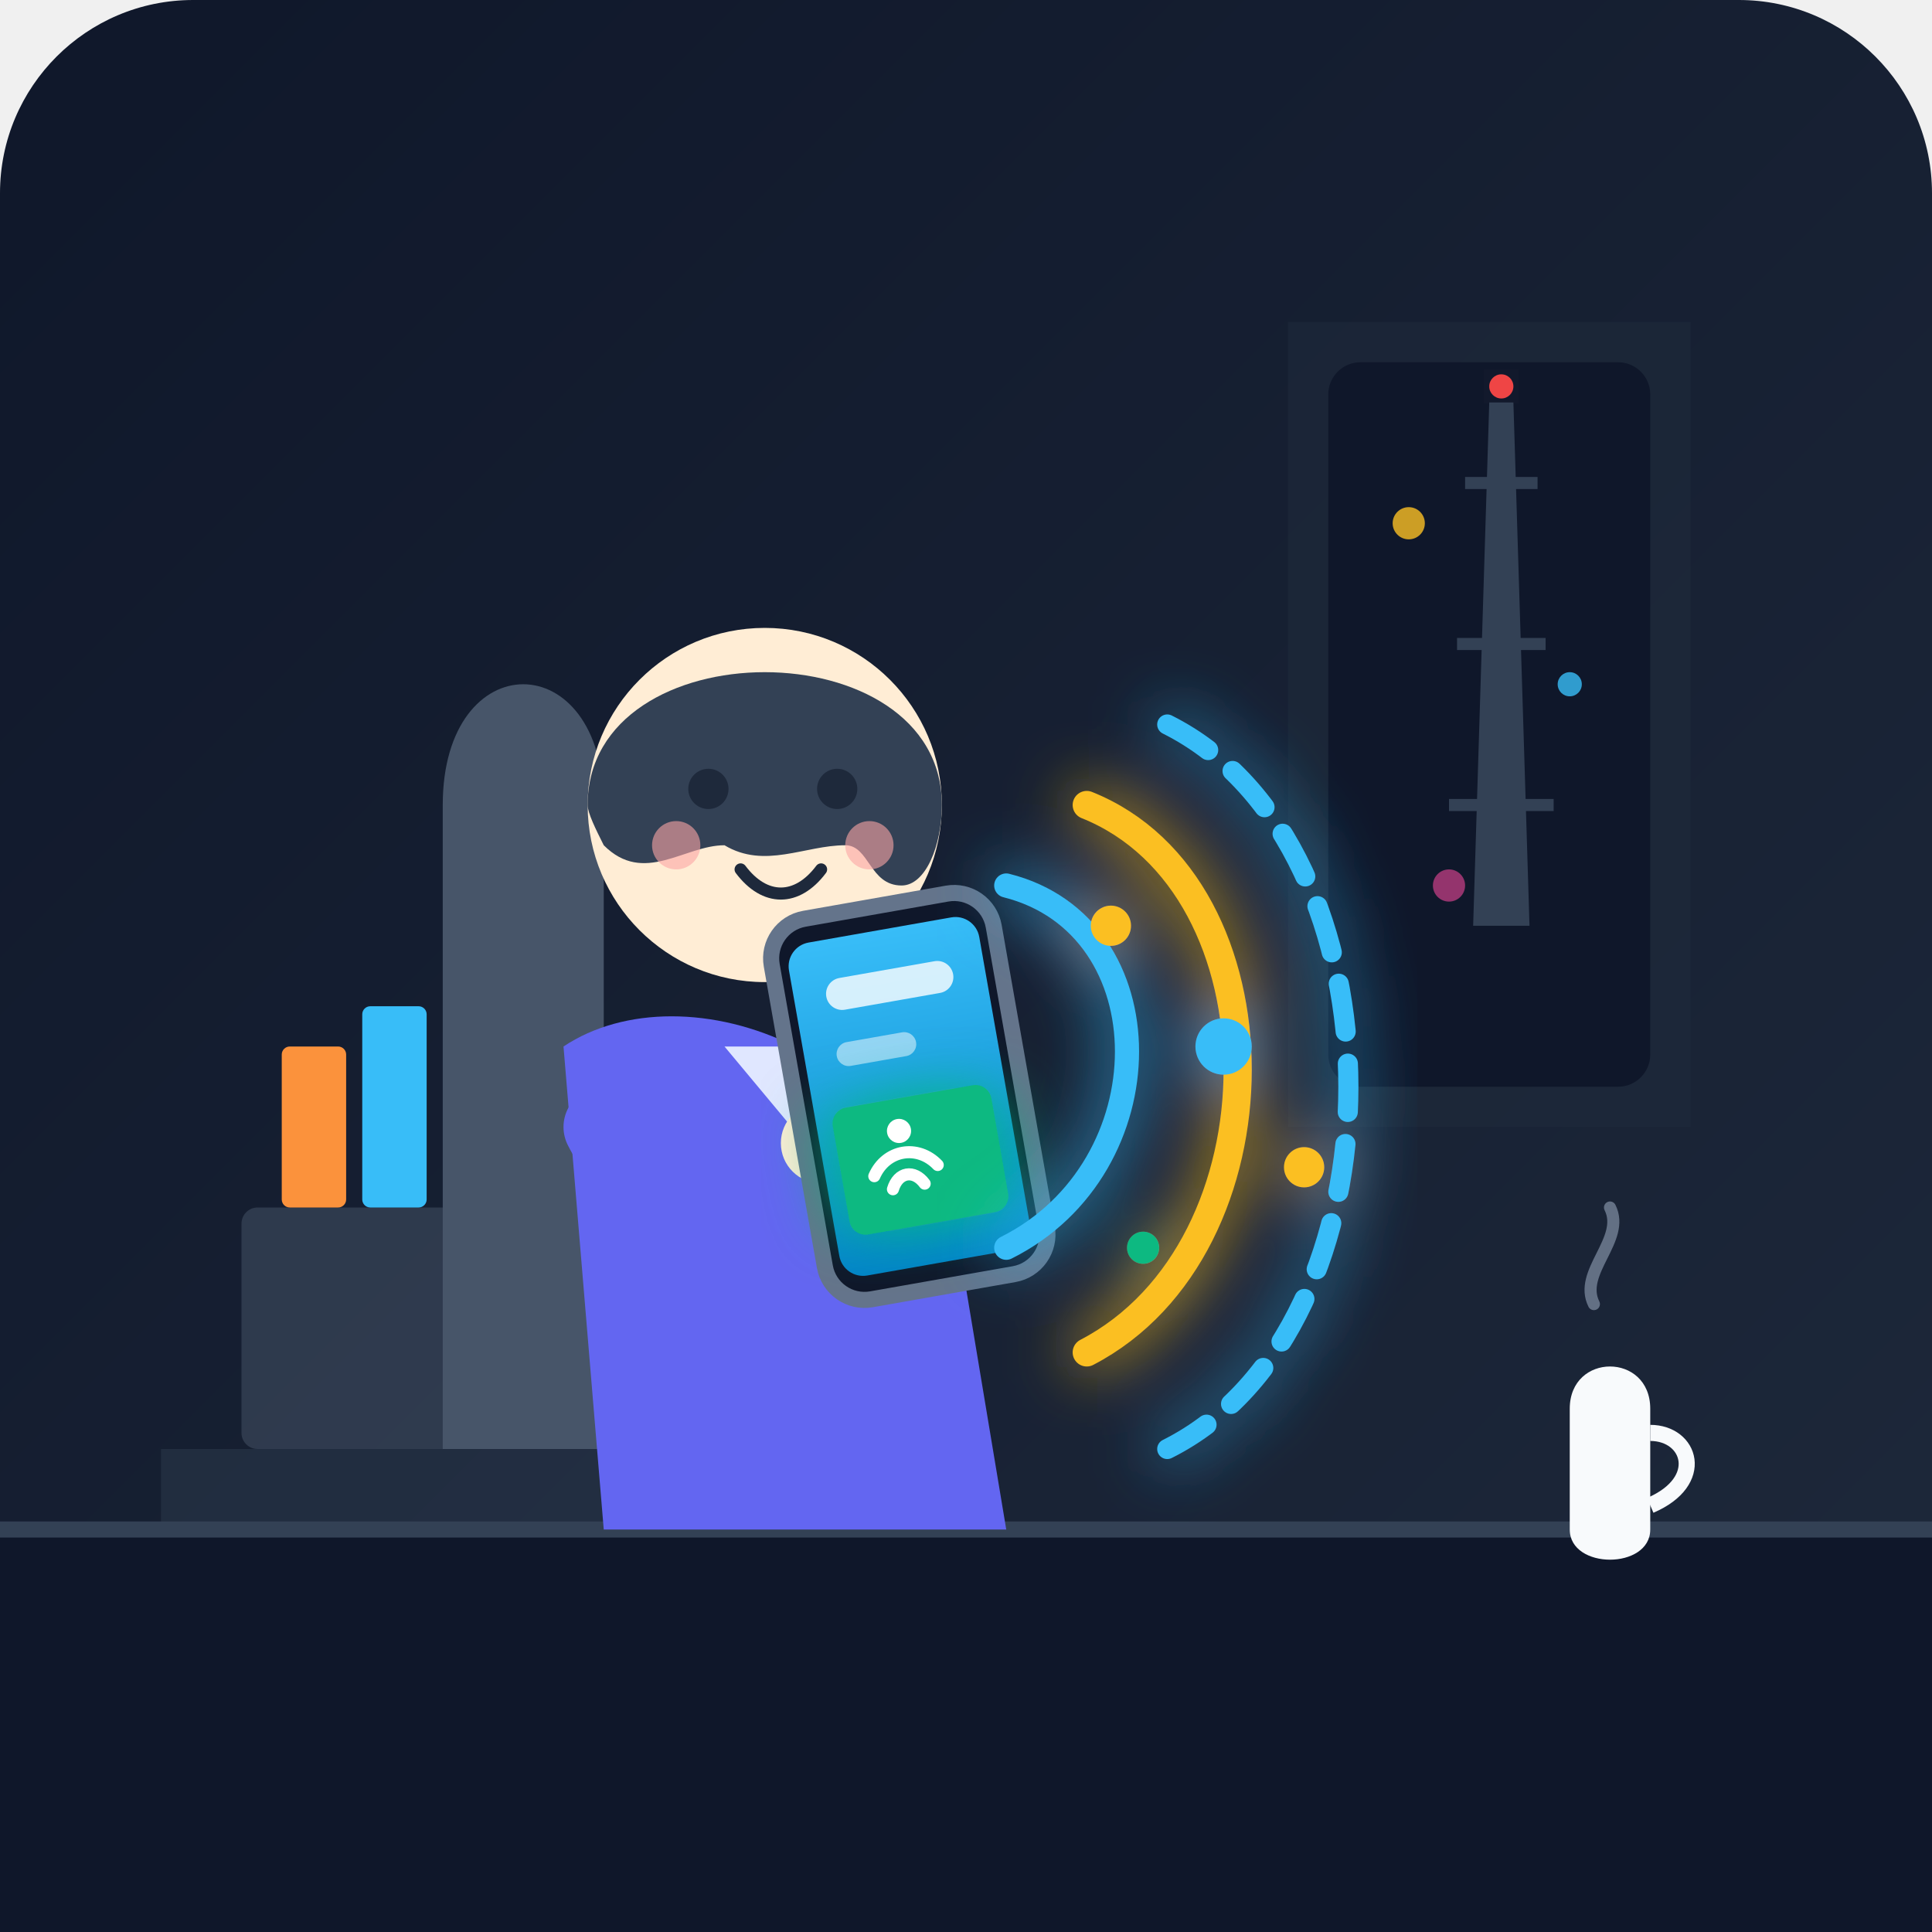
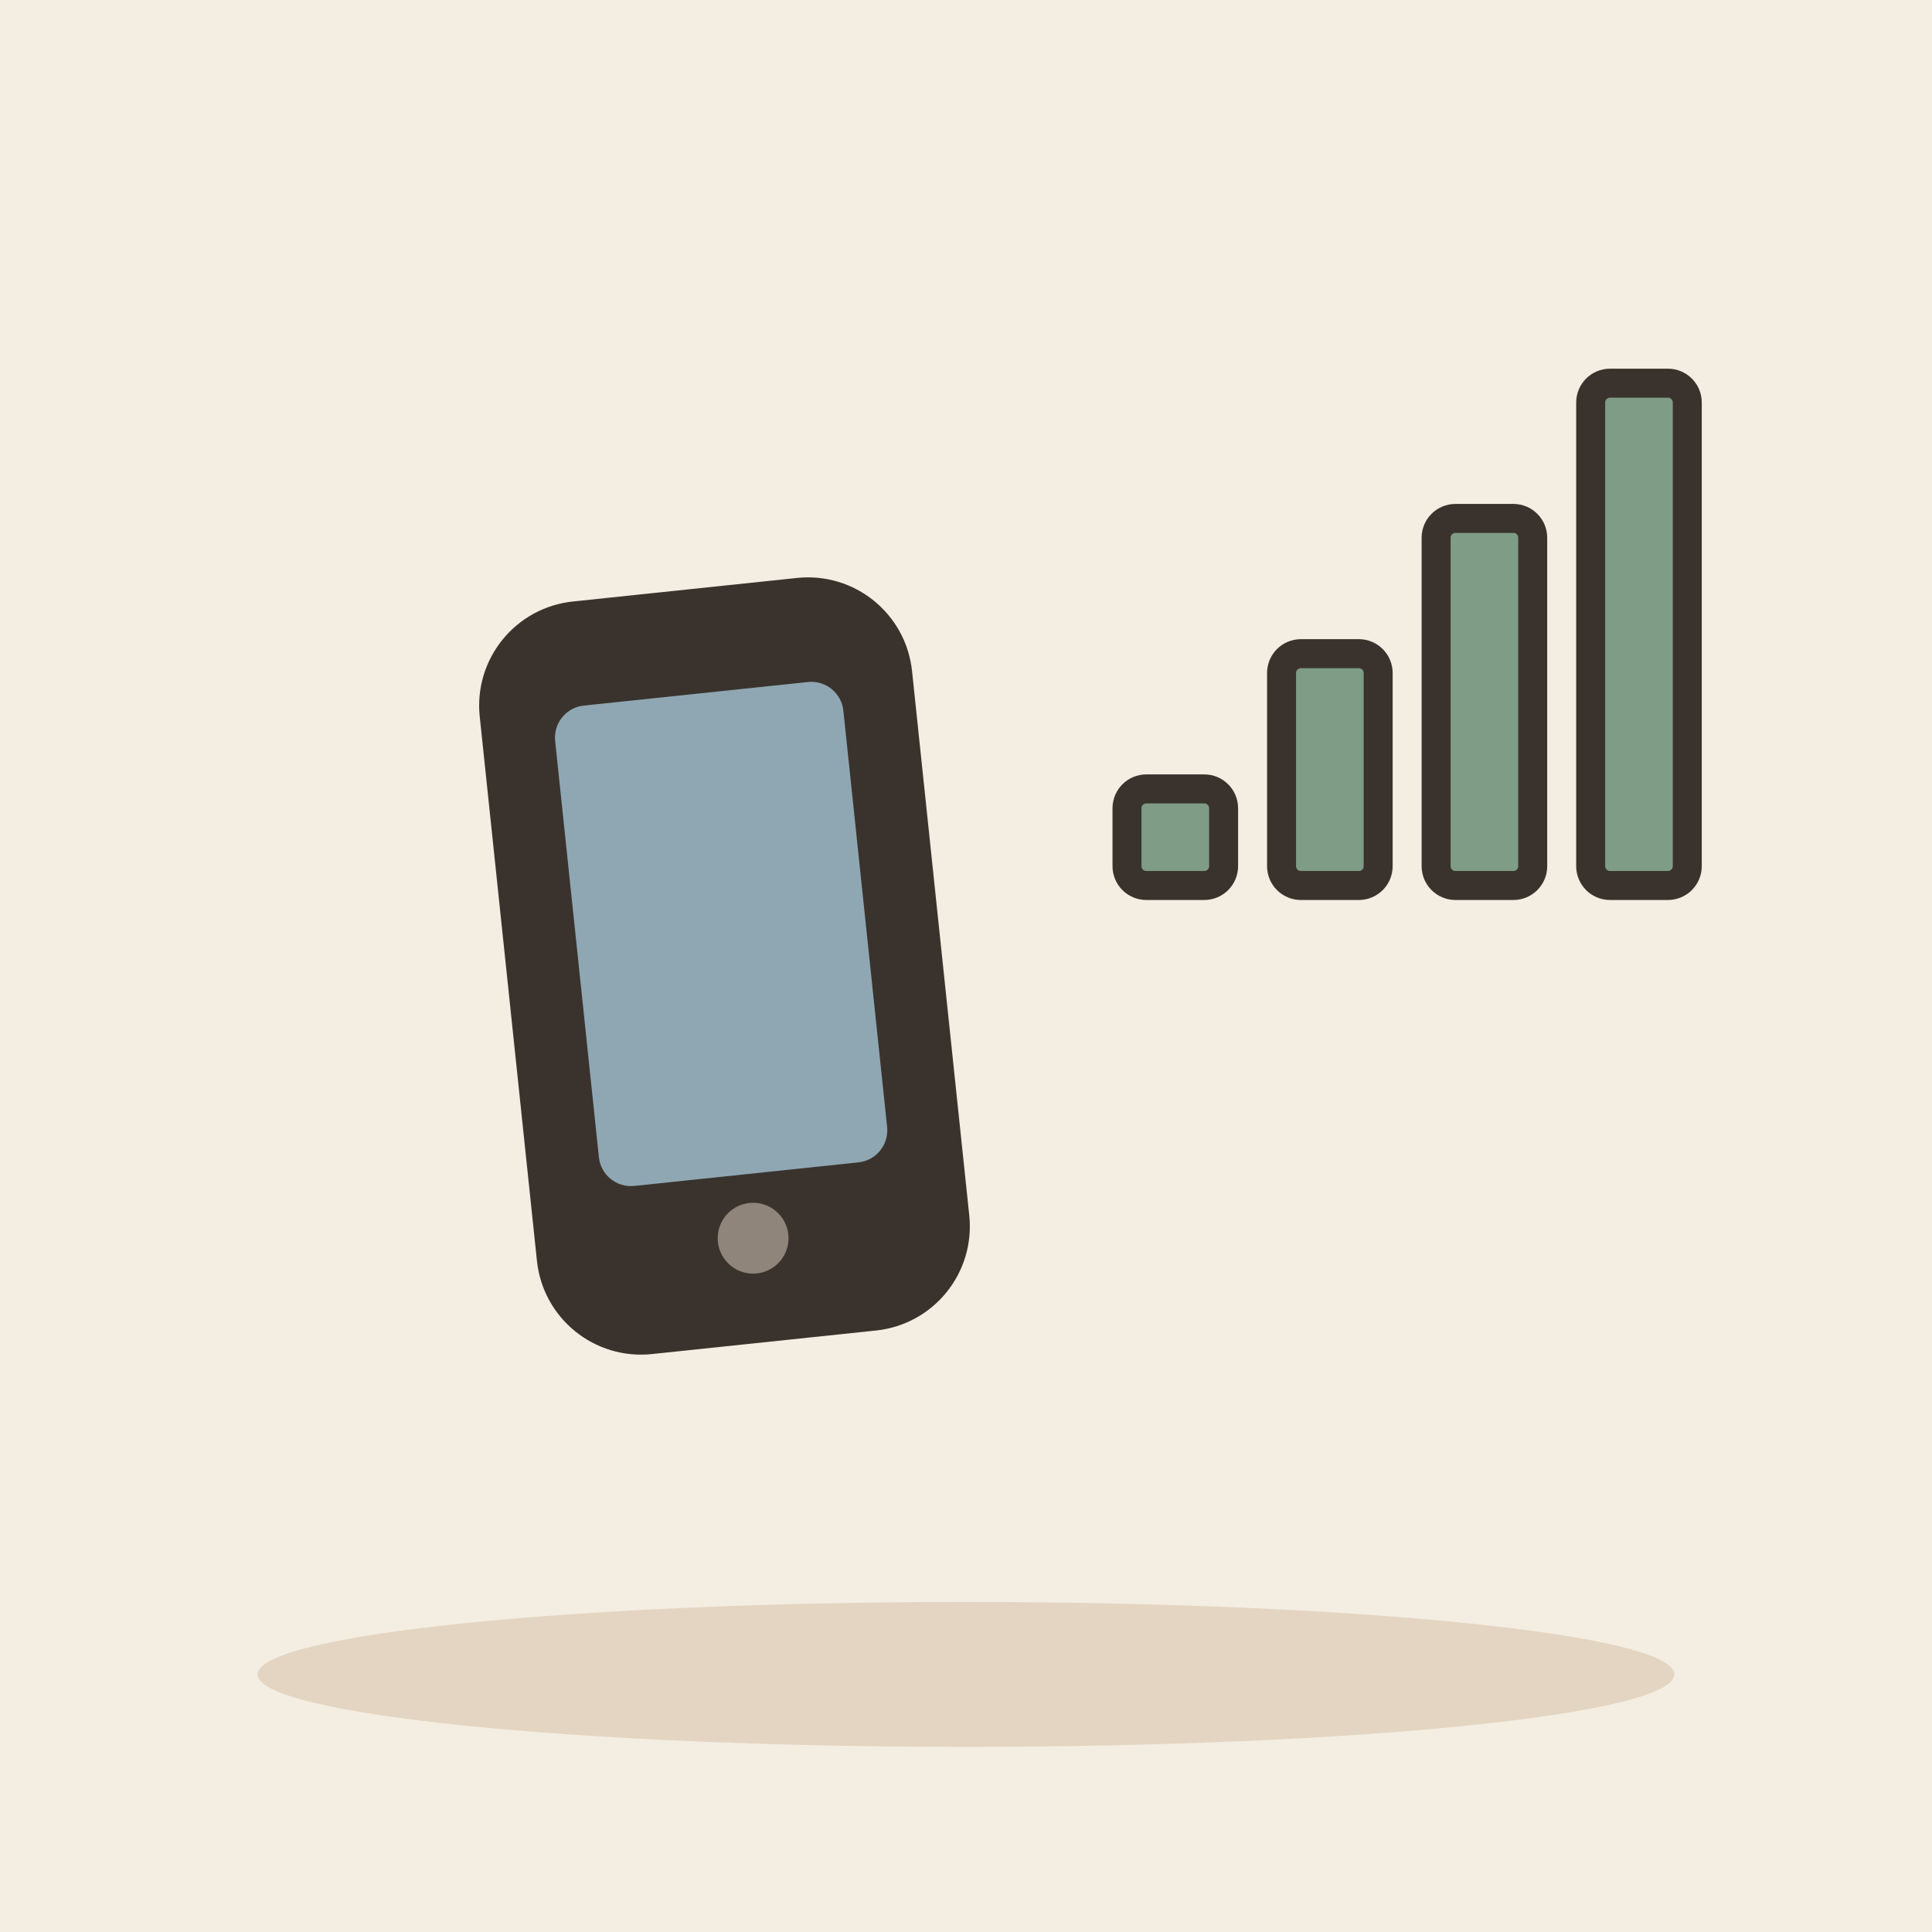
- <svg xmlns="http://www.w3.org/2000/svg" width="240" height="240" viewBox="0 0 240 240">
-   <defs>
-     <linearGradient id="bgGrad" x1="0%" y1="0%" x2="100%" y2="100%">
-       <stop offset="0%" stop-color="#0f172a" />
-       <stop offset="100%" stop-color="#1e293b" />
-     </linearGradient>
-     <filter id="glow" x="-20%" y="-20%" width="140%" height="140%">
-       <feGaussianBlur stdDeviation="4" result="blur" />
-       <feComposite in="SourceGraphic" in2="blur" operator="over" />
-     </filter>
-     <linearGradient id="screenGrad" x1="0%" y1="0%" x2="0%" y2="100%">
-       <stop offset="0%" stop-color="#38bdf8" />
-       <stop offset="100%" stop-color="#0284c7" />
-     </linearGradient>
-   </defs>
-   <rect width="240" height="240" rx="24" fill="url(#bgGrad)" />
-   <path d="M160 40 L210 40 L210 140 L160 140 Z" fill="#1e293b" opacity="0.6" />
-   <rect x="165" y="45" width="40" height="90" rx="4" fill="#0f172a" />
-   <circle cx="175" cy="65" r="2" fill="#fbbf24" opacity="0.8" />
-   <circle cx="195" cy="85" r="1.5" fill="#38bdf8" opacity="0.8" />
-   <circle cx="180" cy="110" r="2" fill="#ec4899" opacity="0.6" />
-   <polygon points="185,50 188,50 190,115 183,115" fill="#334155" />
-   <line x1="182" y1="60" x2="191" y2="60" stroke="#334155" stroke-width="1.5" />
-   <line x1="181" y1="80" x2="192" y2="80" stroke="#334155" stroke-width="1.5" />
-   <line x1="180" y1="100" x2="193" y2="100" stroke="#334155" stroke-width="1.5" />
-   <circle cx="186.5" cy="48" r="1.5" fill="#ef4444" filter="url(#glow)" />
-   <path d="M20 180 L80 180 L80 220 L20 220 Z" fill="#334155" opacity="0.4" />
-   <rect x="30" y="150" width="35" height="30" rx="2" fill="#475569" opacity="0.5" />
-   <rect x="35" y="130" width="8" height="20" rx="1" fill="#fb923c" />
-   <rect x="45" y="125" width="8" height="25" rx="1" fill="#38bdf8" />
-   <rect x="0" y="190" width="240" height="50" fill="#0f172a" />
-   <path d="M0 190 L240 190" stroke="#334155" stroke-width="2" />
-   <path d="M195 175 C195 168 205 168 205 175 L205 190 C205 195 195 195 195 190 Z" fill="#f8fafc" />
-   <path d="M205 178 C210 178 212 184 205 187" stroke="#f8fafc" stroke-width="2" fill="none" />
-   <path d="M198 162 C196 158 202 154 200 150" stroke="#94a3b8" stroke-width="1.5" stroke-linecap="round" fill="none" opacity="0.6" />
-   <path d="M55 100 C55 80 75 80 75 100 L75 180 L55 180 Z" fill="#475569" />
-   <path d="M70 130 C85 120 115 130 120 160 L125 190 L75 190 Z" fill="#6366f1" />
-   <path d="M90 130 L100 142 L110 130 Z" fill="#e0e7ff" />
-   <circle cx="95" cy="100" r="22" fill="#ffedd5" />
-   <path d="M73 100 C73 78 117 78 117 100 C117 105 115 110 112 110 C108 110 108 105 105 105 C100 105 95 108 90 105 C85 105 80 110 75 105 C74 103 73 101 73 100 Z" fill="#334155" />
-   <circle cx="88" cy="98" r="2.5" fill="#1e293b" />
-   <circle cx="104" cy="98" r="2.5" fill="#1e293b" />
-   <path d="M85 92 C87 90 91 90 93 92" stroke="#334155" stroke-width="1.5" stroke-linecap="round" fill="none" />
-   <path d="M101 92 C103 90 107 90 109 92" stroke="#334155" stroke-width="1.5" stroke-linecap="round" fill="none" />
-   <path d="M92 108 C95 112 99 112 102 108" stroke="#1e293b" stroke-width="1.5" stroke-linecap="round" fill="none" />
-   <circle cx="84" cy="105" r="3" fill="#fca5a5" opacity="0.6" />
-   <circle cx="108" cy="105" r="3" fill="#fca5a5" opacity="0.6" />
-   <path d="M75 140 C80 150 95 155 105 145" stroke="#6366f1" stroke-width="10" stroke-linecap="round" fill="none" />
-   <path d="M115 140 C110 150 105 155 110 145" stroke="#4f46e5" stroke-width="10" stroke-linecap="round" fill="none" />
-   <circle cx="102" cy="142" r="5" fill="#ffedd5" />
-   <circle cx="112" cy="142" r="5" fill="#ffedd5" />
-   <g transform="translate(95, 115) rotate(-10)">
-     <rect x="0" y="0" width="28" height="48" rx="5" fill="#0f172a" stroke="#64748b" stroke-width="2" />
-     <rect x="2" y="3" width="24" height="42" rx="3" fill="url(#screenGrad)" />
-     <rect x="6" y="8" width="16" height="4" rx="2" fill="#ffffff" opacity="0.8" />
-     <rect x="6" y="16" width="10" height="3" rx="1.5" fill="#ffffff" opacity="0.5" />
-     <rect x="4" y="24" width="20" height="16" rx="2" fill="#10b981" filter="url(#glow)" />
-     <path d="M10 35 C11 33 13 33 14 35" stroke="#ffffff" stroke-width="1.5" stroke-linecap="round" fill="none" />
-     <path d="M8 33 C10 30 14 30 16 33" stroke="#ffffff" stroke-width="1.5" stroke-linecap="round" fill="none" />
-     <circle cx="12" cy="28" r="1.5" fill="#ffffff" />
+ <svg xmlns="http://www.w3.org/2000/svg" viewBox="0 0 240 240" data-style="editorial">
+   <rect width="240" height="240" fill="#F4EDE2" />
+   <ellipse cx="120" cy="208" rx="88" ry="9" fill="#E3D5C1" />
+   <g transform="translate(90 120) rotate(-6) scale(2 2)">
+     <rect x="-12" y="-22" width="24" height="44" rx="5" fill="#3A332D" stroke="#3A332D" stroke-width="3" stroke-linecap="round" stroke-linejoin="round" />
+     <rect x="-9" y="-17" width="18" height="30" rx="2" fill="#8FA7B3" />
+     <circle cx="0" cy="17" r="2.2" fill="#8F857A" />
  </g>
-   <g filter="url(#glow)">
-     <path d="M125 110 C145 115 145 145 125 155" stroke="#38bdf8" stroke-width="3" stroke-linecap="round" fill="none" />
-     <path d="M135 100 C160 110 160 155 135 168" stroke="#fbbf24" stroke-width="3.5" stroke-linecap="round" fill="none" />
-     <path d="M145 90 C175 105 175 165 145 180" stroke="#38bdf8" stroke-width="2.5" stroke-linecap="round" stroke-dasharray="6 4" fill="none" />
-     <circle cx="138" cy="115" r="2.5" fill="#fbbf24" />
-     <circle cx="152" cy="130" r="3.5" fill="#38bdf8" />
-     <circle cx="142" cy="155" r="2" fill="#10b981" />
-     <circle cx="162" cy="145" r="2.5" fill="#fbbf24" />
+   <g transform="translate(176 110) scale(1.2 1.2)">
+     <rect x="-30" y="-10" width="10" height="10" rx="2" fill="#7E9C86" stroke="#3A332D" stroke-width="3" stroke-linecap="round" stroke-linejoin="round" />
+     <rect x="-14" y="-24" width="10" height="24" rx="2" fill="#7E9C86" stroke="#3A332D" stroke-width="3" stroke-linecap="round" stroke-linejoin="round" />
+     <rect x="2" y="-38" width="10" height="38" rx="2" fill="#7E9C86" stroke="#3A332D" stroke-width="3" stroke-linecap="round" stroke-linejoin="round" />
+     <rect x="18" y="-52" width="10" height="52" rx="2" fill="#7E9C86" stroke="#3A332D" stroke-width="3" stroke-linecap="round" stroke-linejoin="round" />
  </g>
</svg>
